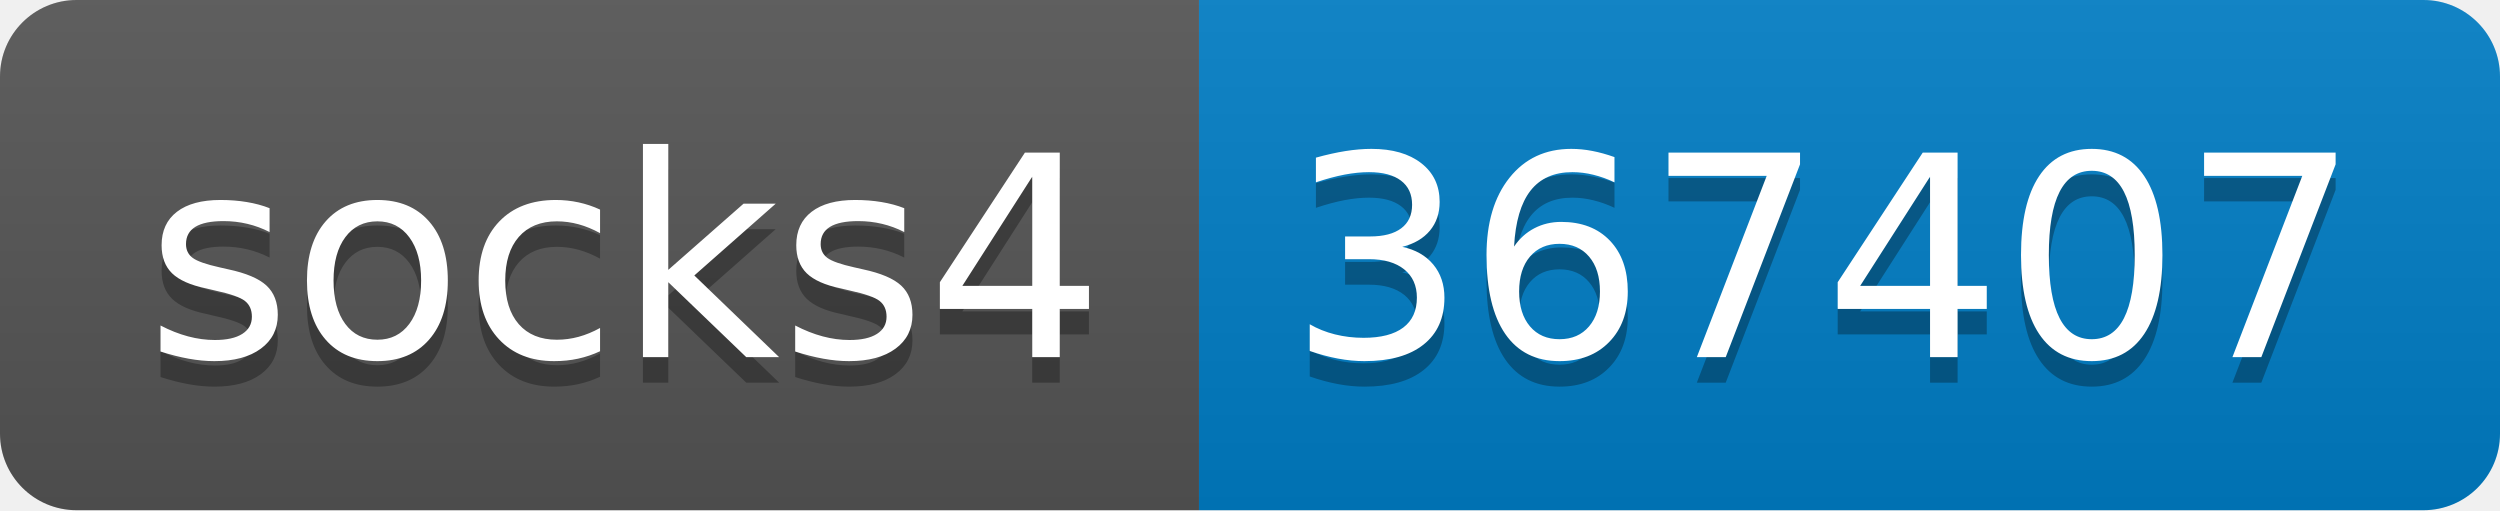
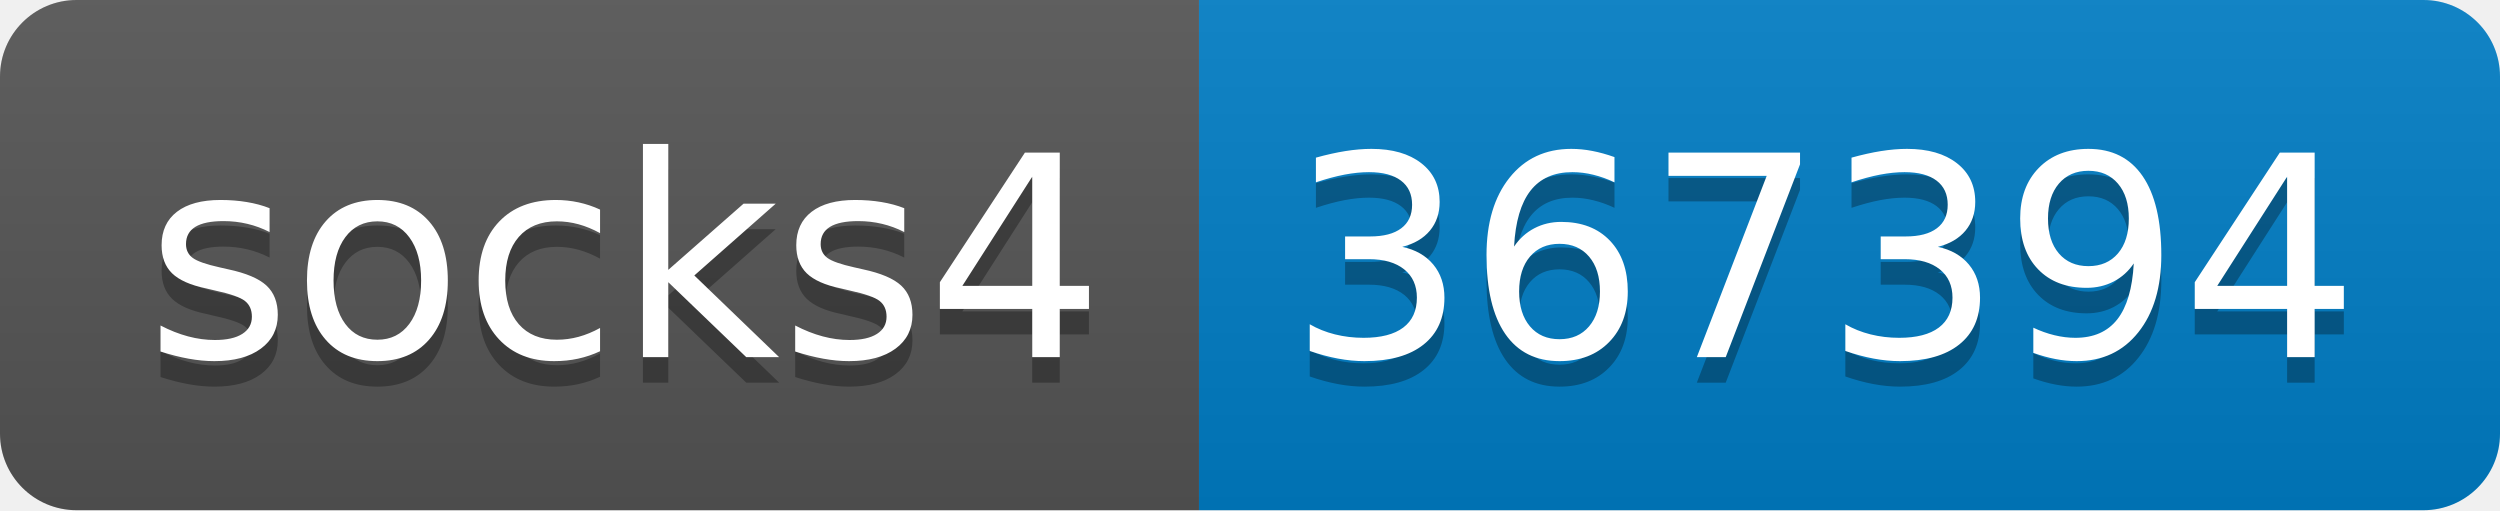
- <svg xmlns="http://www.w3.org/2000/svg" width="98" height="20" role="img" aria-label="socks4: 367407">
+ <svg xmlns="http://www.w3.org/2000/svg" width="98" height="20" role="img" aria-label="socks4: 367394">
  <linearGradient id="s" x2="0" y2="100%">
    <stop offset="0" stop-color="#bbb" stop-opacity=".1" />
    <stop offset="1" stop-opacity=".1" />
  </linearGradient>
  <clipPath id="r">
    <rect width="98" height="20" rx="3" fill="#fff" />
  </clipPath>
  <g clip-path="url(#r)">
    <rect width="47" height="20" fill="#555" />
    <rect x="47" width="51" height="20" fill="#007ec6" />
    <rect width="98" height="20" fill="url(#s)" />
  </g>
  <g fill="#fff" text-anchor="middle" font-family="Verdana,Geneva,DejaVu Sans,sans-serif" text-rendering="geometricPrecision" font-size="110">
    <text aria-hidden="true" x="245" y="150" fill="#010101" fill-opacity=".3" transform="scale(.1)" textLength="370">socks4</text>
    <text x="245" y="140" transform="scale(.1)" fill="#fff" textLength="370">socks4</text>
-     <text aria-hidden="true" x="715" y="150" fill="#010101" fill-opacity=".3" transform="scale(.1)" textLength="410">367407</text>
-     <text x="715" y="140" transform="scale(.1)" fill="#fff" textLength="410">367407</text>
+     <text aria-hidden="true" x="715" y="150" fill="#010101" fill-opacity=".3" transform="scale(.1)" textLength="410">367394</text>
+     <text x="715" y="140" transform="scale(.1)" fill="#fff" textLength="410">367394</text>
  </g>
</svg>
